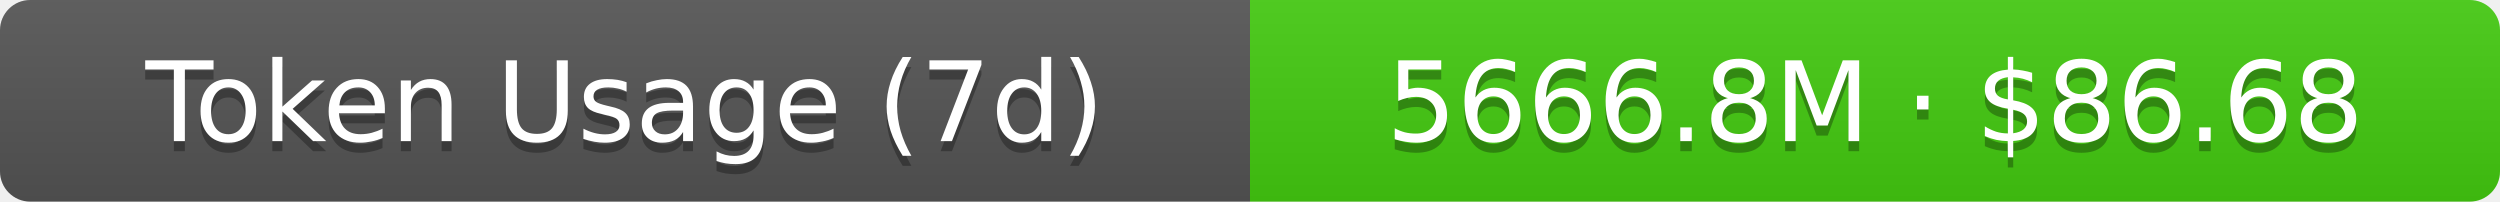
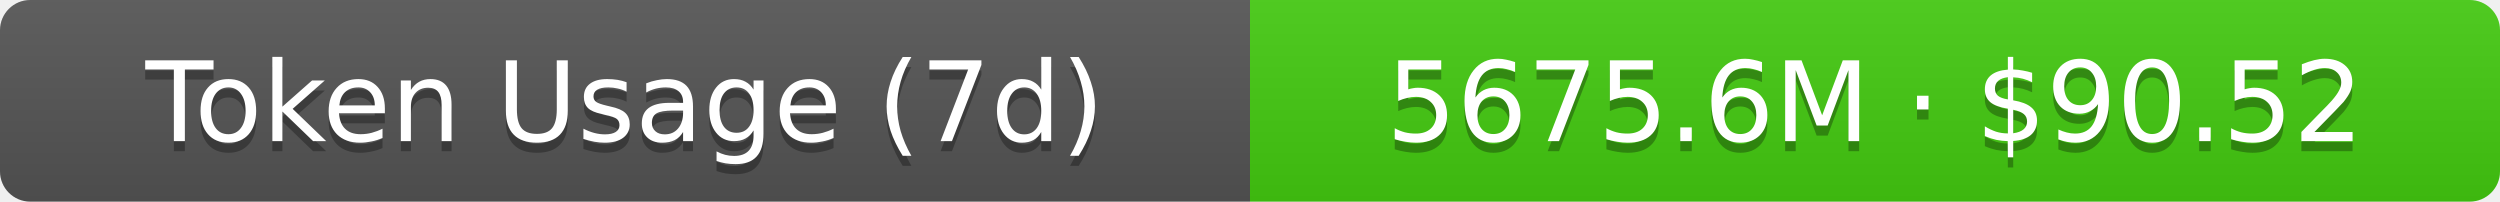
- <svg xmlns="http://www.w3.org/2000/svg" width="248" height="20" role="img" aria-label="Token Usage (7d): 5666.8M · $86.68">
+ <svg xmlns="http://www.w3.org/2000/svg" width="248" height="20" role="img" aria-label="Token Usage (7d): 5675.6M · $90.52">
  <linearGradient id="s" x2="0" y2="100%">
    <stop offset="0" stop-color="#bbb" stop-opacity=".1" />
    <stop offset="1" stop-opacity=".1" />
  </linearGradient>
  <clipPath id="r">
    <rect width="248" height="20" rx="3" fill="#fff" />
  </clipPath>
  <g clip-path="url(#r)">
    <rect width="124" height="20" fill="#555" />
    <rect x="124" width="124" height="20" fill="#4c1" />
    <rect width="248" height="20" fill="url(#s)" />
  </g>
  <g fill="#fff" text-anchor="middle" font-family="Verdana,Geneva,DejaVu Sans,sans-serif" text-rendering="geometricPrecision" font-size="11">
    <text aria-hidden="true" x="62" y="15" fill="#010101" fill-opacity=".3">Token Usage (7d)</text>
    <text x="62" y="14">Token Usage (7d)</text>
-     <text aria-hidden="true" x="186" y="15" fill="#010101" fill-opacity=".3">5666.8M · $86.68</text>
-     <text x="186" y="14">5666.8M · $86.68</text>
+     <text aria-hidden="true" x="186" y="15" fill="#010101" fill-opacity=".3">5675.6M · $90.52</text>
+     <text x="186" y="14">5675.6M · $90.52</text>
  </g>
</svg>
